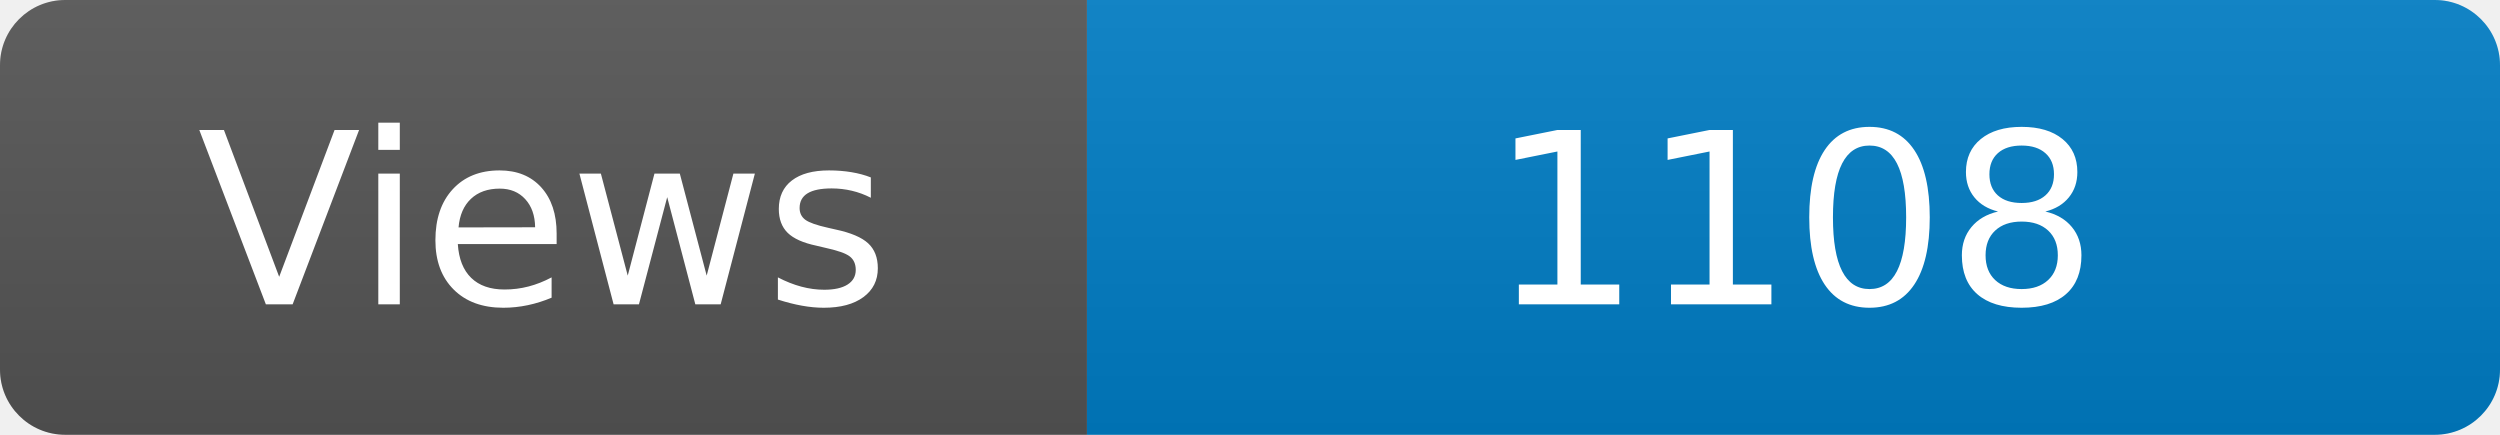
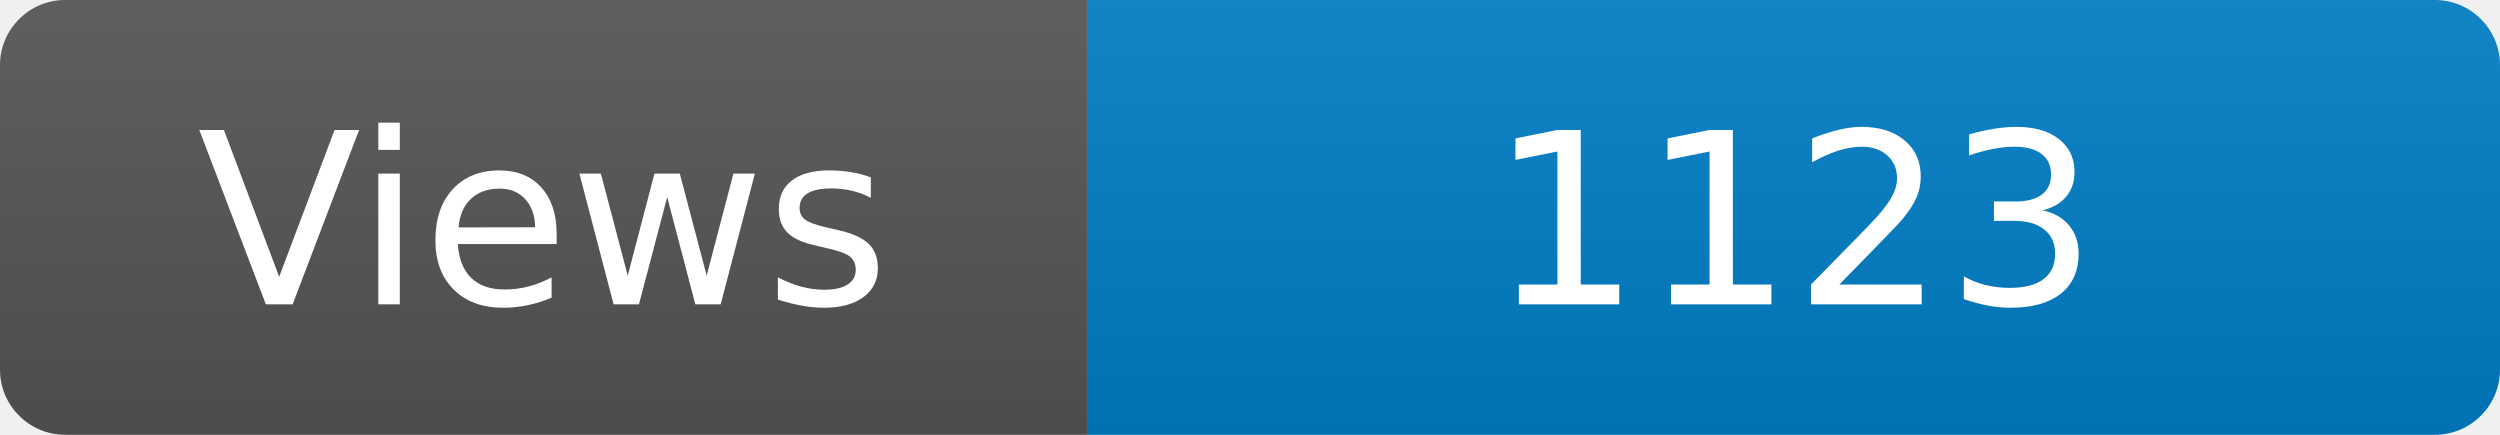
<svg xmlns="http://www.w3.org/2000/svg" width="115" height="20" role="img" aria-label="Maintained?: yes">
  <linearGradient id="s" x2="0" y2="100%">
    <stop offset="0" stop-color="#bbb" stop-opacity=".1" />
    <stop offset="1" stop-opacity=".1" />
  </linearGradient>
  <clipPath id="r">
    <rect width="115" height="20" rx="3" fill="#fff" />
  </clipPath>
  <g clip-path="url(#r)">
    <rect width="50" height="20" fill="#555" />
    <rect x="50" width="160" height="20" fill="#007ec6" />
    <rect width="115" height="20" fill="url(#s)" />
  </g>
  <g fill="#fff" text-anchor="middle" font-family="Verdana,Geneva,DejaVu Sans,sans-serif" font-size="110">
    <text x="250" y="140" transform="scale(.1)" fill="#fff">Views</text>
-     <text x="825" y="140" transform="scale(.1)" fill="#fff">1108</text>
+     <text x="825" y="140" transform="scale(.1)" fill="#fff">1123</text>
  </g>
</svg>
